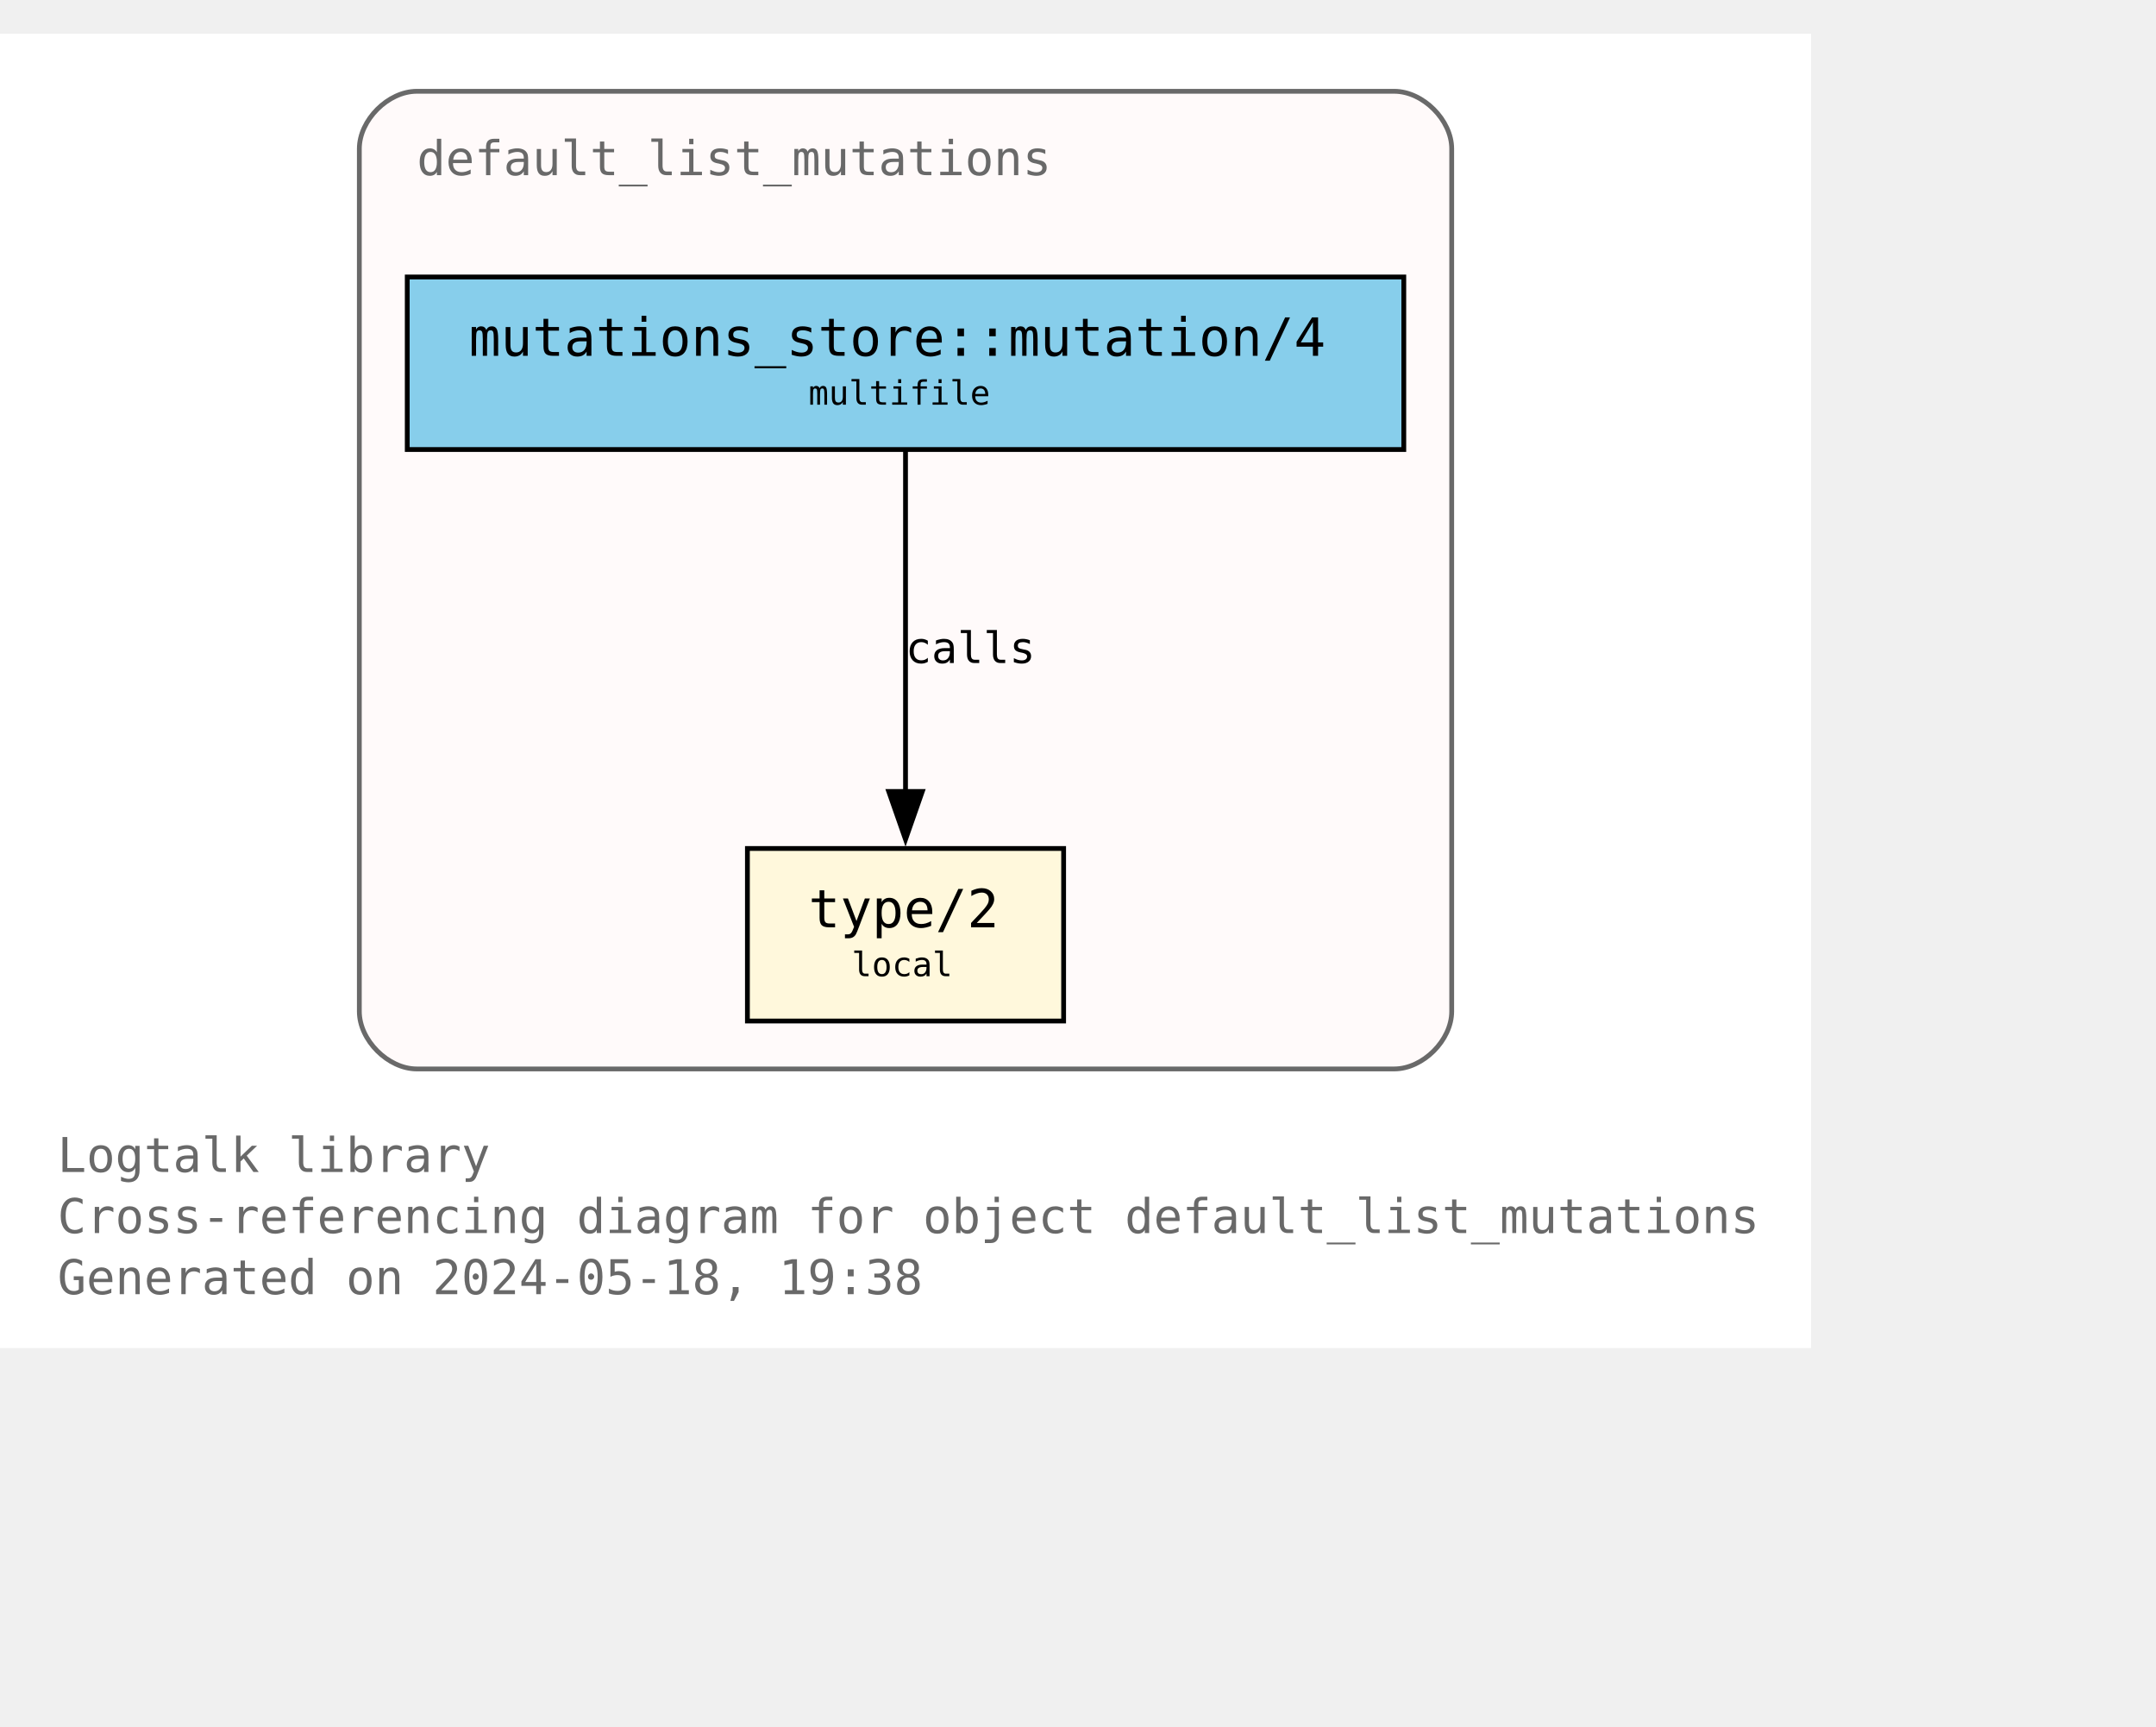
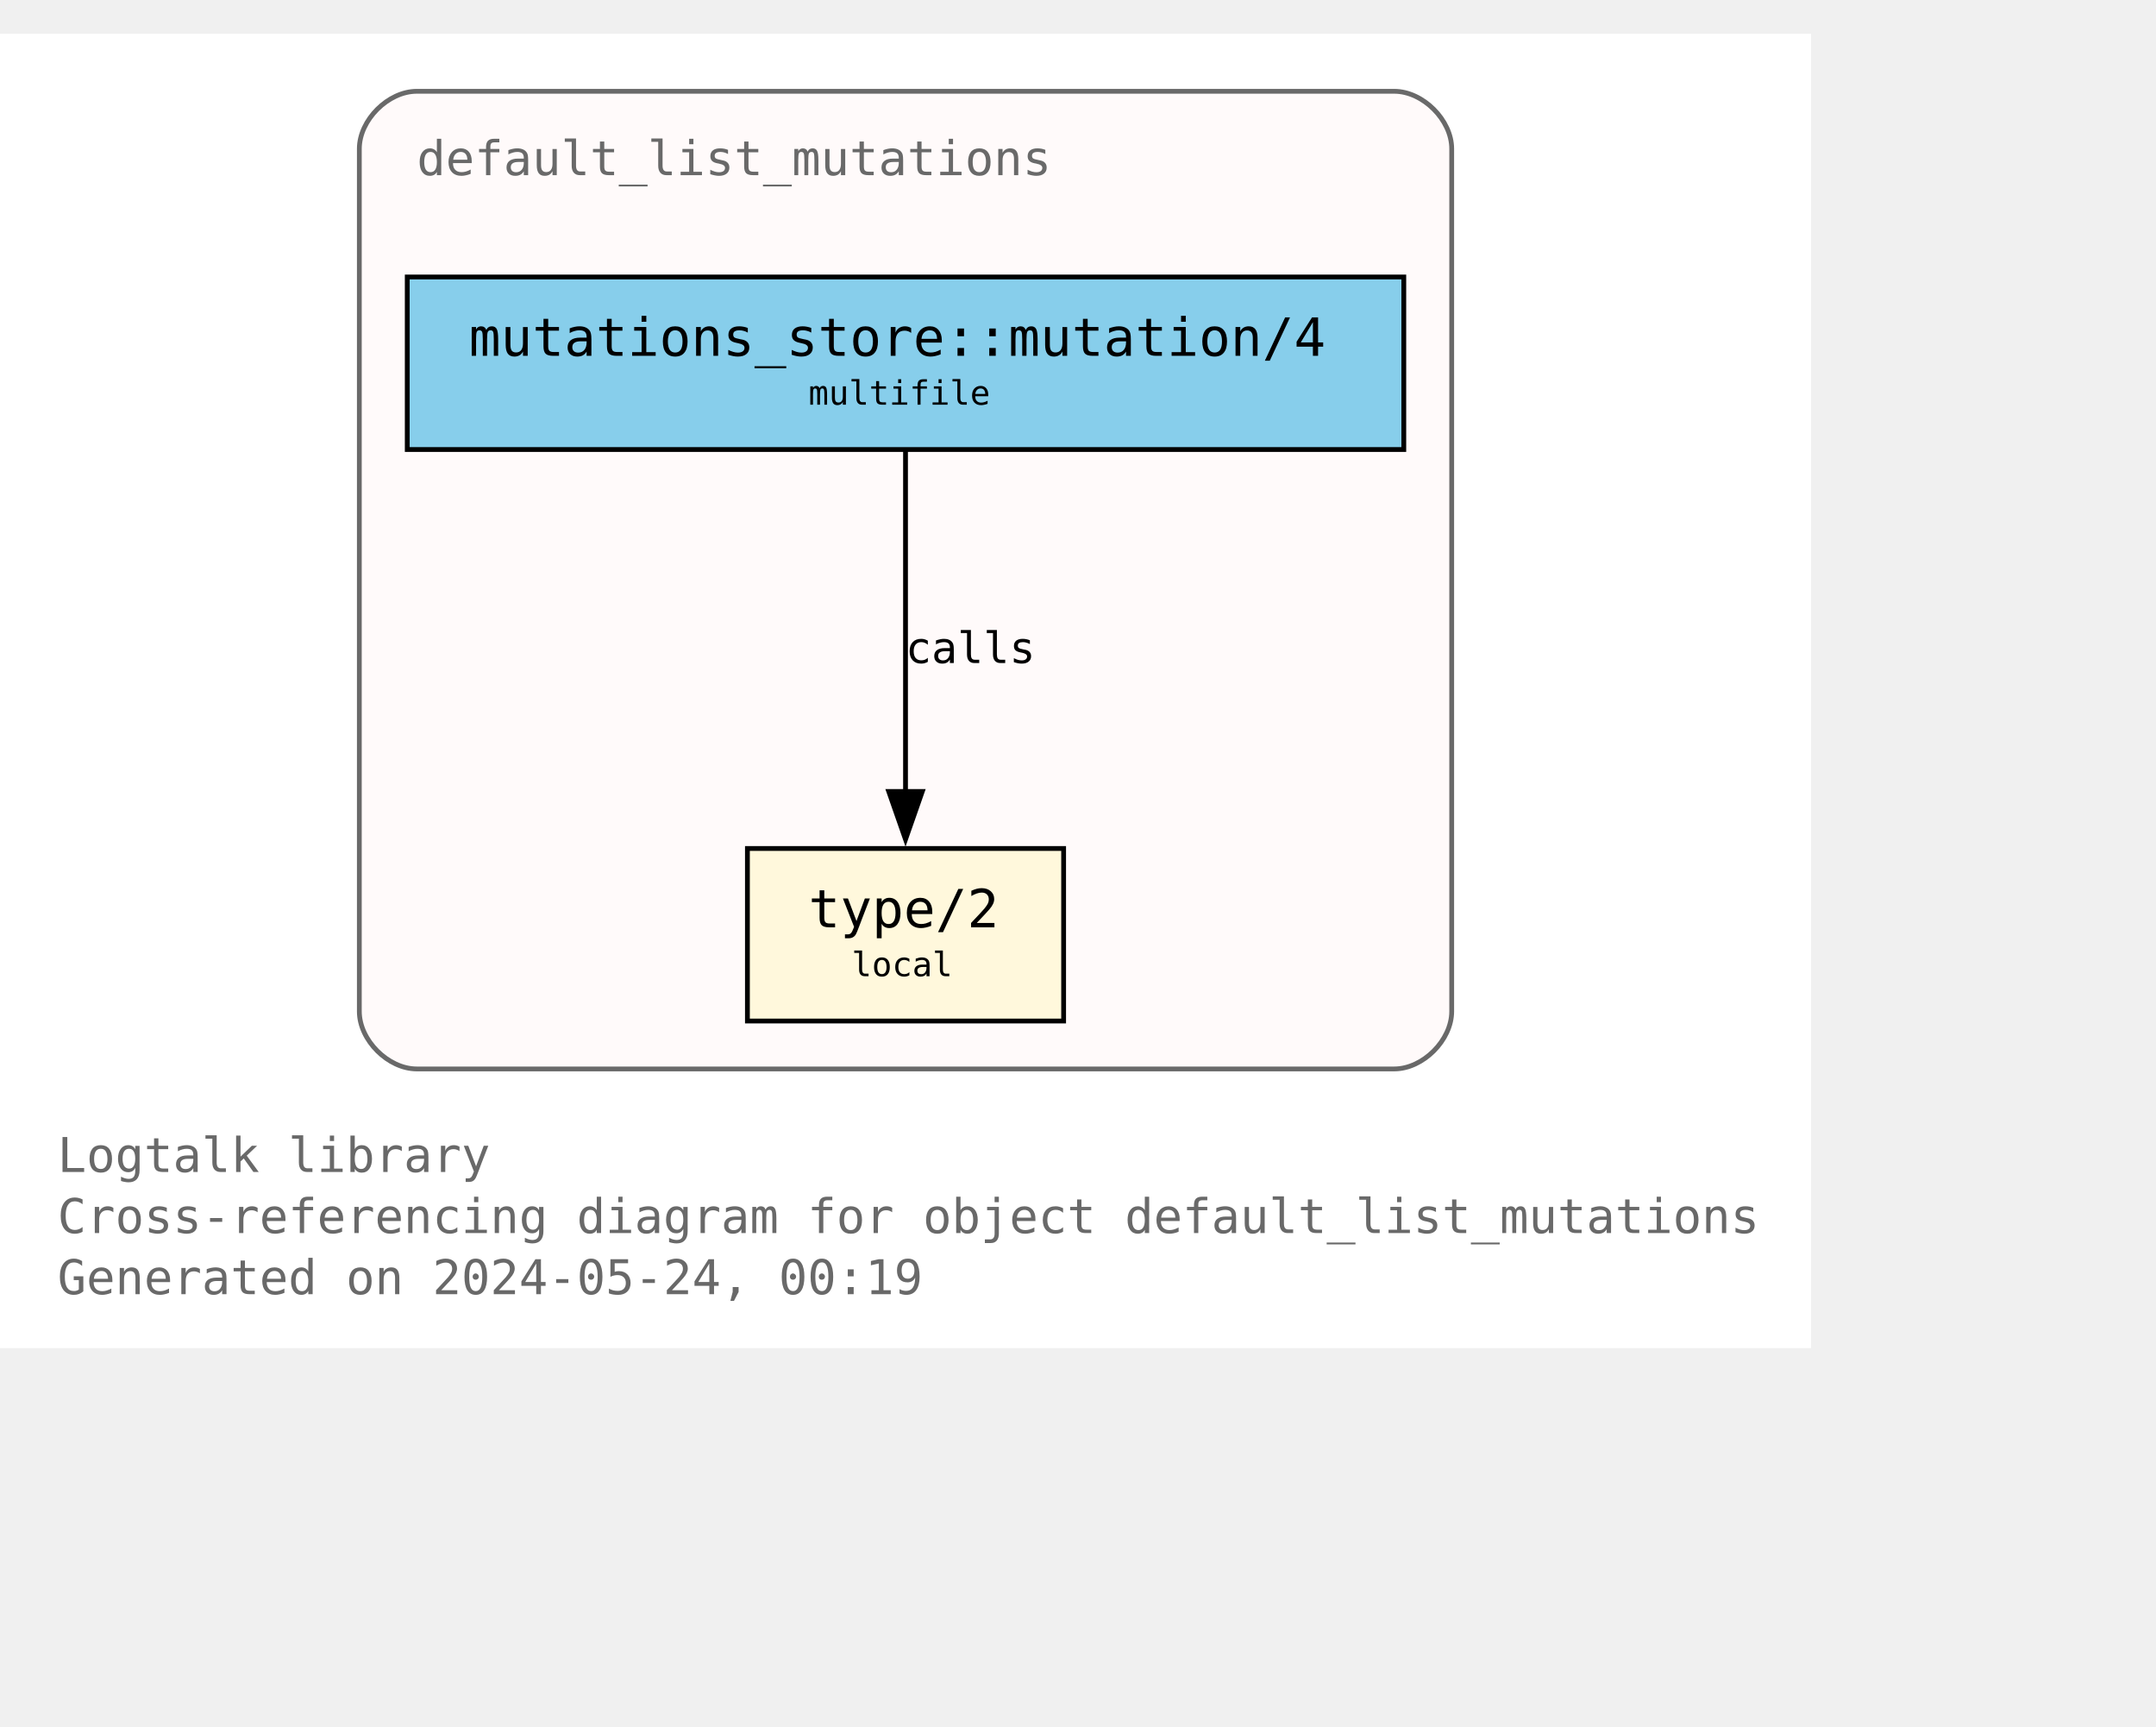
<svg xmlns="http://www.w3.org/2000/svg" xmlns:xlink="http://www.w3.org/1999/xlink" width="522pt" height="418pt" viewBox="72.00 72.00 450.00 346.25">
  <g id="graph0" class="graph" transform="scale(1 1) rotate(0) translate(76 342.25)">
    <polygon fill="white" stroke="none" points="-4,4 -4,-270.25 374,-270.25 374,4 -4,4" />
    <text text-anchor="start" x="8" y="-32.75" font-family="Monospace" font-size="10.00" fill="dimgray">Logtalk library</text>
    <text text-anchor="start" x="8" y="-20" font-family="Monospace" font-size="10.00" fill="dimgray">Cross-referencing diagram for object default_list_mutations</text>
-     <text text-anchor="start" x="8" y="-7.25" font-family="Monospace" font-size="10.00" fill="dimgray">Generated on 2024-05-18, 19:38</text>
+     <text text-anchor="start" x="8" y="-7.25" font-family="Monospace" font-size="10.00" fill="dimgray">Generated on 2024-05-24, 00:19</text>
    <g id="clust1" class="cluster">
      <g id="a_clust1">
        <a xlink:title="default_list_mutations">
          <path fill="snow" stroke="dimgray" d="M83,-54.25C83,-54.25 287,-54.25 287,-54.25 293,-54.25 299,-60.25 299,-66.25 299,-66.25 299,-246.25 299,-246.25 299,-252.25 293,-258.25 287,-258.25 287,-258.25 83,-258.25 83,-258.25 77,-258.25 71,-252.25 71,-246.25 71,-246.25 71,-66.25 71,-66.25 71,-60.25 77,-54.25 83,-54.25" />
          <g id="a_clust1_0">
-             <a xlink:href="https://github.com/LogtalkDotOrg/logtalk3/tree/67cacda37e10de5bbe7389c07532d968f0a036e1/library/mutations/default_list_mutations.lgt" xlink:title="https://github.com/LogtalkDotOrg/logtalk3/tree/67cacda37e10de5bbe7389c07532d968f0a036e1/library/mutations/default_list_mutations.lgt">
+             <a xlink:href="https://github.com/LogtalkDotOrg/logtalk3/tree/cd7bf63fe74237cad4634ce964ad48fcda8fe91e/library/mutations/default_list_mutations.lgt" xlink:title="https://github.com/LogtalkDotOrg/logtalk3/tree/cd7bf63fe74237cad4634ce964ad48fcda8fe91e/library/mutations/default_list_mutations.lgt">
              <text text-anchor="start" x="83" y="-240.75" font-family="Monospace" font-size="10.00" fill="dimgray">default_list_mutations</text>
            </a>
          </g>
        </a>
      </g>
    </g>
    <g id="node1" class="node">
      <g id="a_node1">
-         <a xlink:href="https://github.com/LogtalkDotOrg/logtalk3/tree/67cacda37e10de5bbe7389c07532d968f0a036e1/library/mutations/default_list_mutations.lgt#L67" xlink:title="https://github.com/LogtalkDotOrg/logtalk3/tree/67cacda37e10de5bbe7389c07532d968f0a036e1/library/mutations/default_list_mutations.lgt#L67">
+         <a xlink:href="https://github.com/LogtalkDotOrg/logtalk3/tree/cd7bf63fe74237cad4634ce964ad48fcda8fe91e/library/mutations/default_list_mutations.lgt#L67" xlink:title="https://github.com/LogtalkDotOrg/logtalk3/tree/cd7bf63fe74237cad4634ce964ad48fcda8fe91e/library/mutations/default_list_mutations.lgt#L67">
          <polygon fill="cornsilk" stroke="black" points="218,-100.25 152,-100.25 152,-64.25 218,-64.25 218,-100.25" />
          <text text-anchor="start" x="159.88" y="-84.83" font-family="Monospace" font-size="9.00"> </text>
          <text text-anchor="start" x="164.75" y="-83.8" font-family="Monospace" font-size="11.00">type/2</text>
          <text text-anchor="start" x="204.88" y="-84.83" font-family="Monospace" font-size="9.00"> </text>
          <text text-anchor="start" x="159.88" y="-72.7" font-family="Monospace" font-size="9.00"> </text>
          <text text-anchor="start" x="173.75" y="-73.6" font-family="Monospace" font-size="7.00">local</text>
          <text text-anchor="start" x="204.88" y="-72.7" font-family="Monospace" font-size="9.00"> </text>
        </a>
      </g>
    </g>
    <g id="node2" class="node">
      <g id="a_node2">
-         <a xlink:href="https://github.com/LogtalkDotOrg/logtalk3/tree/67cacda37e10de5bbe7389c07532d968f0a036e1/library/mutations/default_list_mutations.lgt#L41" xlink:title="https://github.com/LogtalkDotOrg/logtalk3/tree/67cacda37e10de5bbe7389c07532d968f0a036e1/library/mutations/default_list_mutations.lgt#L41">
+         <a xlink:href="https://github.com/LogtalkDotOrg/logtalk3/tree/cd7bf63fe74237cad4634ce964ad48fcda8fe91e/library/mutations/default_list_mutations.lgt#L41" xlink:title="https://github.com/LogtalkDotOrg/logtalk3/tree/cd7bf63fe74237cad4634ce964ad48fcda8fe91e/library/mutations/default_list_mutations.lgt#L41">
          <polygon fill="skyblue" stroke="black" points="289,-219.5 81,-219.5 81,-183.5 289,-183.5 289,-219.5" />
          <text text-anchor="start" x="88.88" y="-204.07" font-family="Monospace" font-size="9.00"> </text>
          <text text-anchor="start" x="93.88" y="-203.05" font-family="Monospace" font-size="11.00">mutations_store::mutation/4</text>
          <text text-anchor="start" x="275.88" y="-204.07" font-family="Monospace" font-size="9.00"> </text>
          <text text-anchor="start" x="88.88" y="-191.95" font-family="Monospace" font-size="9.00"> </text>
          <text text-anchor="start" x="164.75" y="-192.85" font-family="Monospace" font-size="7.00">multifile</text>
          <text text-anchor="start" x="275.88" y="-191.95" font-family="Monospace" font-size="9.00"> </text>
        </a>
      </g>
    </g>
    <g id="edge1" class="edge">
      <g id="a_edge1">
-         <a xlink:href="https://github.com/LogtalkDotOrg/logtalk3/tree/67cacda37e10de5bbe7389c07532d968f0a036e1/library/mutations/default_list_mutations.lgt#L41" xlink:title="calls">
+         <a xlink:href="https://github.com/LogtalkDotOrg/logtalk3/tree/cd7bf63fe74237cad4634ce964ad48fcda8fe91e/library/mutations/default_list_mutations.lgt#L41" xlink:title="calls">
          <path fill="none" stroke="black" d="M185,-183.2C185,-164.5 185,-134.37 185,-112.08" />
          <polygon fill="black" stroke="black" points="188.5,-112.14 185,-102.14 181.5,-112.14 188.5,-112.14" />
        </a>
      </g>
      <g id="a_edge1-label">
-         <a xlink:href="https://github.com/LogtalkDotOrg/logtalk3/tree/67cacda37e10de5bbe7389c07532d968f0a036e1/library/mutations/default_list_mutations.lgt#L41" xlink:title="https://github.com/LogtalkDotOrg/logtalk3/tree/67cacda37e10de5bbe7389c07532d968f0a036e1/library/mutations/default_list_mutations.lgt#L41">
+         <a xlink:href="https://github.com/LogtalkDotOrg/logtalk3/tree/cd7bf63fe74237cad4634ce964ad48fcda8fe91e/library/mutations/default_list_mutations.lgt#L41" xlink:title="https://github.com/LogtalkDotOrg/logtalk3/tree/cd7bf63fe74237cad4634ce964ad48fcda8fe91e/library/mutations/default_list_mutations.lgt#L41">
          <text text-anchor="start" x="185" y="-138.95" font-family="Monospace" font-size="9.00">calls</text>
        </a>
      </g>
    </g>
  </g>
</svg>
